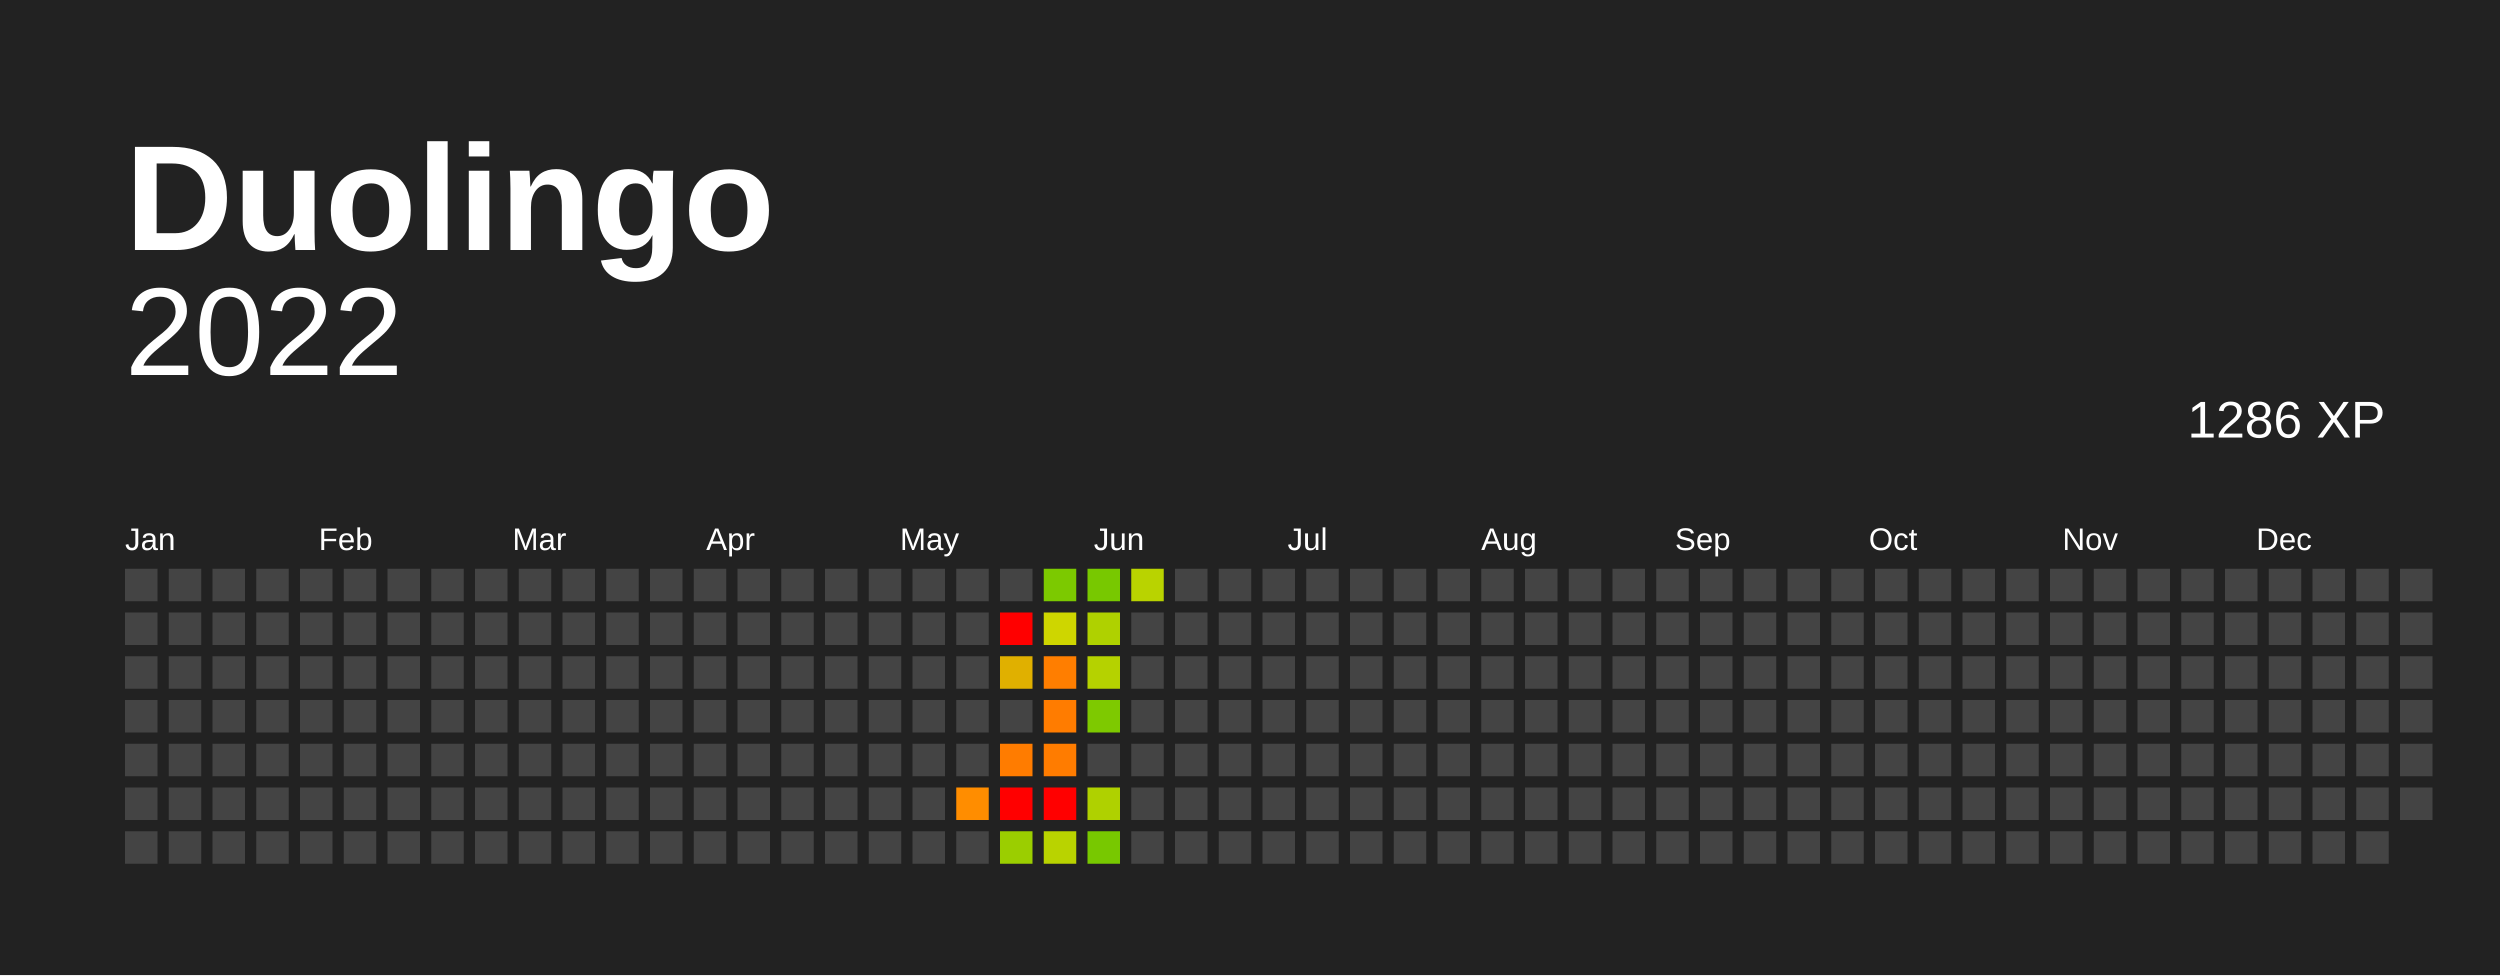
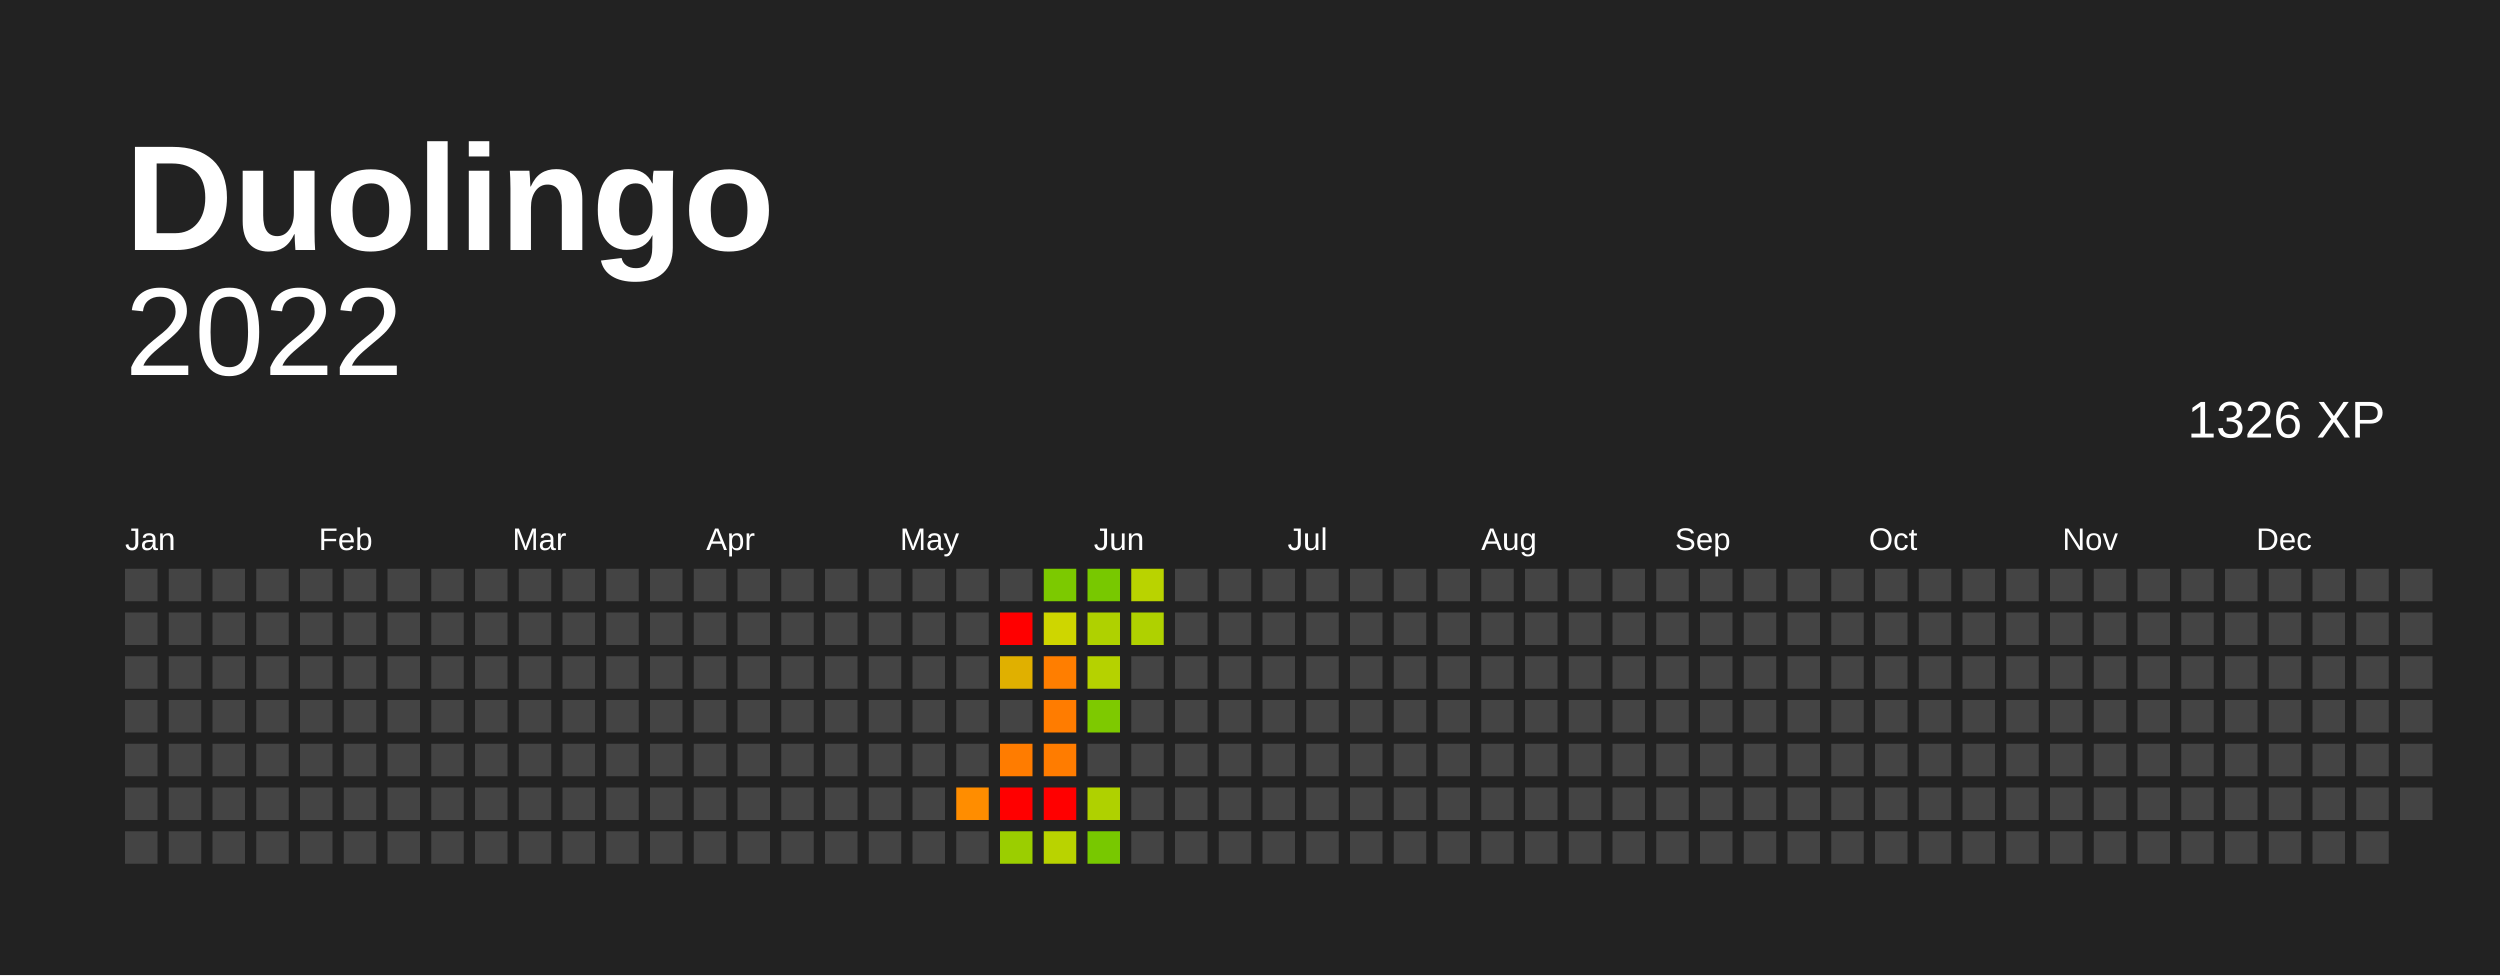
<svg xmlns="http://www.w3.org/2000/svg" baseProfile="full" height="78mm" version="1.1" viewBox="0,0,200,78" width="200mm">
  <defs />
  <rect fill="#222222" height="78" width="200" x="0" y="0" />
  <text fill="#FFFFFF" style="font-size:12px; font-family:Arial; font-weight:bold;" x="10" y="20"> Duolingo</text>
  <text alignment-baseline="hanging" fill="#FFFFFF" style="font-size:10.0px; font-family:Arial;" x="10" y="30">2022</text>
-   <text alignment-baseline="hanging" fill="#FFFFFF" style="font-size:4.125px; font-family:Arial;" x="175" y="35">1286 XP</text>
+   <text alignment-baseline="hanging" fill="#FFFFFF" style="font-size:4.125px; font-family:Arial;" x="175" y="35">1326 XP</text>
  <text fill="#FFFFFF" style="font-size:2.5px; font-family:Arial" x="10.0" y="44">Jan</text>
  <text fill="#FFFFFF" style="font-size:2.5px; font-family:Arial" x="25.5" y="44">Feb</text>
  <text fill="#FFFFFF" style="font-size:2.5px; font-family:Arial" x="41.0" y="44">Mar</text>
  <text fill="#FFFFFF" style="font-size:2.5px; font-family:Arial" x="56.5" y="44">Apr</text>
  <text fill="#FFFFFF" style="font-size:2.5px; font-family:Arial" x="72.0" y="44">May</text>
  <text fill="#FFFFFF" style="font-size:2.5px; font-family:Arial" x="87.5" y="44">Jun</text>
  <text fill="#FFFFFF" style="font-size:2.5px; font-family:Arial" x="103.0" y="44">Jul</text>
  <text fill="#FFFFFF" style="font-size:2.5px; font-family:Arial" x="118.5" y="44">Aug</text>
  <text fill="#FFFFFF" style="font-size:2.5px; font-family:Arial" x="134.0" y="44">Sep</text>
  <text fill="#FFFFFF" style="font-size:2.5px; font-family:Arial" x="149.5" y="44">Oct</text>
  <text fill="#FFFFFF" style="font-size:2.5px; font-family:Arial" x="165.0" y="44">Nov</text>
  <text fill="#FFFFFF" style="font-size:2.5px; font-family:Arial" x="180.5" y="44">Dec</text>
  <rect fill="#444444" height="2.6" width="2.6" x="10.0" y="45.5" />
  <rect fill="#444444" height="2.6" width="2.6" x="10.0" y="49.0" />
  <rect fill="#444444" height="2.6" width="2.6" x="10.0" y="52.5" />
  <rect fill="#444444" height="2.6" width="2.6" x="10.0" y="56.0" />
  <rect fill="#444444" height="2.6" width="2.6" x="10.0" y="59.5" />
  <rect fill="#444444" height="2.6" width="2.6" x="10.0" y="63.0" />
  <rect fill="#444444" height="2.6" width="2.6" x="10.0" y="66.5" />
  <rect fill="#444444" height="2.6" width="2.6" x="13.5" y="45.5" />
  <rect fill="#444444" height="2.6" width="2.6" x="13.5" y="49.0" />
  <rect fill="#444444" height="2.6" width="2.6" x="13.5" y="52.5" />
  <rect fill="#444444" height="2.6" width="2.6" x="13.5" y="56.0" />
  <rect fill="#444444" height="2.6" width="2.6" x="13.5" y="59.5" />
  <rect fill="#444444" height="2.6" width="2.6" x="13.5" y="63.0" />
  <rect fill="#444444" height="2.6" width="2.6" x="13.5" y="66.5" />
  <rect fill="#444444" height="2.6" width="2.6" x="17.0" y="45.5" />
  <rect fill="#444444" height="2.6" width="2.6" x="17.0" y="49.0" />
  <rect fill="#444444" height="2.6" width="2.6" x="17.0" y="52.5" />
  <rect fill="#444444" height="2.6" width="2.6" x="17.0" y="56.0" />
  <rect fill="#444444" height="2.6" width="2.6" x="17.0" y="59.5" />
  <rect fill="#444444" height="2.6" width="2.6" x="17.0" y="63.0" />
  <rect fill="#444444" height="2.6" width="2.6" x="17.0" y="66.5" />
  <rect fill="#444444" height="2.6" width="2.6" x="20.5" y="45.5" />
  <rect fill="#444444" height="2.6" width="2.6" x="20.5" y="49.0" />
  <rect fill="#444444" height="2.6" width="2.6" x="20.5" y="52.5" />
  <rect fill="#444444" height="2.6" width="2.6" x="20.5" y="56.0" />
  <rect fill="#444444" height="2.6" width="2.6" x="20.5" y="59.5" />
  <rect fill="#444444" height="2.6" width="2.6" x="20.5" y="63.0" />
  <rect fill="#444444" height="2.6" width="2.6" x="20.5" y="66.5" />
  <rect fill="#444444" height="2.6" width="2.6" x="24.0" y="45.5" />
  <rect fill="#444444" height="2.6" width="2.6" x="24.0" y="49.0" />
  <rect fill="#444444" height="2.6" width="2.6" x="24.0" y="52.5" />
  <rect fill="#444444" height="2.6" width="2.6" x="24.0" y="56.0" />
  <rect fill="#444444" height="2.6" width="2.6" x="24.0" y="59.5" />
  <rect fill="#444444" height="2.6" width="2.6" x="24.0" y="63.0" />
  <rect fill="#444444" height="2.6" width="2.6" x="24.0" y="66.5" />
  <rect fill="#444444" height="2.6" width="2.6" x="27.5" y="45.5" />
  <rect fill="#444444" height="2.6" width="2.6" x="27.5" y="49.0" />
  <rect fill="#444444" height="2.6" width="2.6" x="27.5" y="52.5" />
  <rect fill="#444444" height="2.6" width="2.6" x="27.5" y="56.0" />
  <rect fill="#444444" height="2.6" width="2.6" x="27.5" y="59.5" />
  <rect fill="#444444" height="2.6" width="2.6" x="27.5" y="63.0" />
  <rect fill="#444444" height="2.6" width="2.6" x="27.5" y="66.5" />
  <rect fill="#444444" height="2.6" width="2.6" x="31.0" y="45.5" />
  <rect fill="#444444" height="2.6" width="2.6" x="31.0" y="49.0" />
  <rect fill="#444444" height="2.6" width="2.6" x="31.0" y="52.5" />
  <rect fill="#444444" height="2.6" width="2.6" x="31.0" y="56.0" />
  <rect fill="#444444" height="2.6" width="2.6" x="31.0" y="59.5" />
  <rect fill="#444444" height="2.6" width="2.6" x="31.0" y="63.0" />
  <rect fill="#444444" height="2.6" width="2.6" x="31.0" y="66.5" />
  <rect fill="#444444" height="2.6" width="2.6" x="34.5" y="45.5" />
  <rect fill="#444444" height="2.6" width="2.6" x="34.5" y="49.0" />
  <rect fill="#444444" height="2.6" width="2.6" x="34.5" y="52.5" />
  <rect fill="#444444" height="2.6" width="2.6" x="34.5" y="56.0" />
  <rect fill="#444444" height="2.6" width="2.6" x="34.5" y="59.5" />
  <rect fill="#444444" height="2.6" width="2.6" x="34.5" y="63.0" />
  <rect fill="#444444" height="2.6" width="2.6" x="34.5" y="66.5" />
  <rect fill="#444444" height="2.6" width="2.6" x="38.0" y="45.5" />
  <rect fill="#444444" height="2.6" width="2.6" x="38.0" y="49.0" />
  <rect fill="#444444" height="2.6" width="2.6" x="38.0" y="52.5" />
  <rect fill="#444444" height="2.6" width="2.6" x="38.0" y="56.0" />
  <rect fill="#444444" height="2.6" width="2.6" x="38.0" y="59.5" />
  <rect fill="#444444" height="2.6" width="2.6" x="38.0" y="63.0" />
  <rect fill="#444444" height="2.6" width="2.6" x="38.0" y="66.5" />
  <rect fill="#444444" height="2.6" width="2.6" x="41.5" y="45.5" />
  <rect fill="#444444" height="2.6" width="2.6" x="41.5" y="49.0" />
  <rect fill="#444444" height="2.6" width="2.6" x="41.5" y="52.5" />
  <rect fill="#444444" height="2.6" width="2.6" x="41.5" y="56.0" />
  <rect fill="#444444" height="2.6" width="2.6" x="41.5" y="59.5" />
  <rect fill="#444444" height="2.6" width="2.6" x="41.5" y="63.0" />
  <rect fill="#444444" height="2.6" width="2.6" x="41.5" y="66.5" />
  <rect fill="#444444" height="2.6" width="2.6" x="45.0" y="45.5" />
  <rect fill="#444444" height="2.6" width="2.6" x="45.0" y="49.0" />
  <rect fill="#444444" height="2.6" width="2.6" x="45.0" y="52.5" />
  <rect fill="#444444" height="2.6" width="2.6" x="45.0" y="56.0" />
  <rect fill="#444444" height="2.6" width="2.6" x="45.0" y="59.5" />
  <rect fill="#444444" height="2.6" width="2.6" x="45.0" y="63.0" />
  <rect fill="#444444" height="2.6" width="2.6" x="45.0" y="66.5" />
  <rect fill="#444444" height="2.6" width="2.6" x="48.5" y="45.5" />
  <rect fill="#444444" height="2.6" width="2.6" x="48.5" y="49.0" />
  <rect fill="#444444" height="2.6" width="2.6" x="48.5" y="52.5" />
  <rect fill="#444444" height="2.6" width="2.6" x="48.5" y="56.0" />
  <rect fill="#444444" height="2.6" width="2.6" x="48.5" y="59.5" />
  <rect fill="#444444" height="2.6" width="2.6" x="48.5" y="63.0" />
  <rect fill="#444444" height="2.6" width="2.6" x="48.5" y="66.5" />
  <rect fill="#444444" height="2.6" width="2.6" x="52.0" y="45.5" />
  <rect fill="#444444" height="2.6" width="2.6" x="52.0" y="49.0" />
  <rect fill="#444444" height="2.6" width="2.6" x="52.0" y="52.5" />
  <rect fill="#444444" height="2.6" width="2.6" x="52.0" y="56.0" />
  <rect fill="#444444" height="2.6" width="2.6" x="52.0" y="59.5" />
  <rect fill="#444444" height="2.6" width="2.6" x="52.0" y="63.0" />
  <rect fill="#444444" height="2.6" width="2.6" x="52.0" y="66.5" />
  <rect fill="#444444" height="2.6" width="2.6" x="55.5" y="45.5" />
  <rect fill="#444444" height="2.6" width="2.6" x="55.5" y="49.0" />
  <rect fill="#444444" height="2.6" width="2.6" x="55.5" y="52.5" />
  <rect fill="#444444" height="2.6" width="2.6" x="55.5" y="56.0" />
  <rect fill="#444444" height="2.6" width="2.6" x="55.5" y="59.5" />
  <rect fill="#444444" height="2.6" width="2.6" x="55.5" y="63.0" />
  <rect fill="#444444" height="2.6" width="2.6" x="55.5" y="66.5" />
  <rect fill="#444444" height="2.6" width="2.6" x="59.0" y="45.5" />
  <rect fill="#444444" height="2.6" width="2.6" x="59.0" y="49.0" />
  <rect fill="#444444" height="2.6" width="2.6" x="59.0" y="52.5" />
  <rect fill="#444444" height="2.6" width="2.6" x="59.0" y="56.0" />
  <rect fill="#444444" height="2.6" width="2.6" x="59.0" y="59.5" />
  <rect fill="#444444" height="2.6" width="2.6" x="59.0" y="63.0" />
  <rect fill="#444444" height="2.6" width="2.6" x="59.0" y="66.5" />
  <rect fill="#444444" height="2.6" width="2.6" x="62.5" y="45.5" />
  <rect fill="#444444" height="2.6" width="2.6" x="62.5" y="49.0" />
  <rect fill="#444444" height="2.6" width="2.6" x="62.5" y="52.5" />
  <rect fill="#444444" height="2.6" width="2.6" x="62.5" y="56.0" />
  <rect fill="#444444" height="2.6" width="2.6" x="62.5" y="59.5" />
  <rect fill="#444444" height="2.6" width="2.6" x="62.5" y="63.0" />
  <rect fill="#444444" height="2.6" width="2.6" x="62.5" y="66.5" />
  <rect fill="#444444" height="2.6" width="2.6" x="66.0" y="45.5" />
  <rect fill="#444444" height="2.6" width="2.6" x="66.0" y="49.0" />
  <rect fill="#444444" height="2.6" width="2.6" x="66.0" y="52.5" />
  <rect fill="#444444" height="2.6" width="2.6" x="66.0" y="56.0" />
  <rect fill="#444444" height="2.6" width="2.6" x="66.0" y="59.5" />
  <rect fill="#444444" height="2.6" width="2.6" x="66.0" y="63.0" />
  <rect fill="#444444" height="2.6" width="2.6" x="66.0" y="66.5" />
  <rect fill="#444444" height="2.6" width="2.6" x="69.5" y="45.5" />
  <rect fill="#444444" height="2.6" width="2.6" x="69.5" y="49.0" />
  <rect fill="#444444" height="2.6" width="2.6" x="69.5" y="52.5" />
  <rect fill="#444444" height="2.6" width="2.6" x="69.5" y="56.0" />
  <rect fill="#444444" height="2.6" width="2.6" x="69.5" y="59.5" />
  <rect fill="#444444" height="2.6" width="2.6" x="69.5" y="63.0" />
  <rect fill="#444444" height="2.6" width="2.6" x="69.5" y="66.5" />
  <rect fill="#444444" height="2.6" width="2.6" x="73.0" y="45.5" />
  <rect fill="#444444" height="2.6" width="2.6" x="73.0" y="49.0" />
  <rect fill="#444444" height="2.6" width="2.6" x="73.0" y="52.5" />
  <rect fill="#444444" height="2.6" width="2.6" x="73.0" y="56.0" />
  <rect fill="#444444" height="2.6" width="2.6" x="73.0" y="59.5" />
  <rect fill="#444444" height="2.6" width="2.6" x="73.0" y="63.0" />
  <rect fill="#444444" height="2.6" width="2.6" x="73.0" y="66.5" />
  <rect fill="#444444" height="2.6" width="2.6" x="76.5" y="45.5" />
  <rect fill="#444444" height="2.6" width="2.6" x="76.5" y="49.0" />
  <rect fill="#444444" height="2.6" width="2.6" x="76.5" y="52.5" />
  <rect fill="#444444" height="2.6" width="2.6" x="76.5" y="56.0" />
  <rect fill="#444444" height="2.6" width="2.6" x="76.5" y="59.5" />
  <rect fill="#ff8d00" height="2.6" width="2.6" x="76.5" y="63.0" />
  <rect fill="#444444" height="2.6" width="2.6" x="76.5" y="66.5" />
  <rect fill="#444444" height="2.6" width="2.6" x="80.0" y="45.5" />
  <rect fill="red" height="2.6" width="2.6" x="80.0" y="49.0" />
  <rect fill="#e0b000" height="2.6" width="2.6" x="80.0" y="52.5" />
  <rect fill="#444444" height="2.6" width="2.6" x="80.0" y="56.0" />
  <rect fill="#ff7c00" height="2.6" width="2.6" x="80.0" y="59.5" />
  <rect fill="red" height="2.6" width="2.6" x="80.0" y="63.0" />
  <rect fill="#9bce00" height="2.6" width="2.6" x="80.0" y="66.5" />
  <rect fill="#7cc900" height="2.6" width="2.6" x="83.5" y="45.5" />
  <rect fill="#ced600" height="2.6" width="2.6" x="83.5" y="49.0" />
  <rect fill="#ff7e00" height="2.6" width="2.6" x="83.5" y="52.5" />
  <rect fill="#ff7c00" height="2.6" width="2.6" x="83.5" y="56.0" />
  <rect fill="#ff7c00" height="2.6" width="2.6" x="83.5" y="59.5" />
  <rect fill="red" height="2.6" width="2.6" x="83.5" y="63.0" />
  <rect fill="#b9d300" height="2.6" width="2.6" x="83.5" y="66.5" />
  <rect fill="#78c800" height="2.6" width="2.6" x="87.0" y="45.5" />
  <rect fill="#afd100" height="2.6" width="2.6" x="87.0" y="49.0" />
  <rect fill="#b5d200" height="2.6" width="2.6" x="87.0" y="52.5" />
  <rect fill="#7ec900" height="2.6" width="2.6" x="87.0" y="56.0" />
  <rect fill="#444444" height="2.6" width="2.6" x="87.0" y="59.5" />
  <rect fill="#afd100" height="2.6" width="2.6" x="87.0" y="63.0" />
  <rect fill="#78c800" height="2.6" width="2.6" x="87.0" y="66.5" />
  <rect fill="#b9d300" height="2.6" width="2.6" x="90.5" y="45.5" />
-   <rect fill="#444444" height="2.6" width="2.6" x="90.5" y="49.0" />
+   <rect fill="#afd100" height="2.6" width="2.6" x="90.5" y="49.0" />
  <rect fill="#444444" height="2.6" width="2.6" x="90.5" y="52.5" />
  <rect fill="#444444" height="2.6" width="2.6" x="90.5" y="56.0" />
  <rect fill="#444444" height="2.6" width="2.6" x="90.5" y="59.5" />
  <rect fill="#444444" height="2.6" width="2.6" x="90.5" y="63.0" />
  <rect fill="#444444" height="2.6" width="2.6" x="90.5" y="66.5" />
  <rect fill="#444444" height="2.6" width="2.6" x="94.0" y="45.5" />
  <rect fill="#444444" height="2.6" width="2.6" x="94.0" y="49.0" />
  <rect fill="#444444" height="2.6" width="2.6" x="94.0" y="52.5" />
  <rect fill="#444444" height="2.6" width="2.6" x="94.0" y="56.0" />
  <rect fill="#444444" height="2.6" width="2.6" x="94.0" y="59.5" />
  <rect fill="#444444" height="2.6" width="2.6" x="94.0" y="63.0" />
  <rect fill="#444444" height="2.6" width="2.6" x="94.0" y="66.5" />
  <rect fill="#444444" height="2.6" width="2.6" x="97.5" y="45.5" />
  <rect fill="#444444" height="2.6" width="2.6" x="97.5" y="49.0" />
  <rect fill="#444444" height="2.6" width="2.6" x="97.5" y="52.5" />
  <rect fill="#444444" height="2.6" width="2.6" x="97.5" y="56.0" />
  <rect fill="#444444" height="2.6" width="2.6" x="97.5" y="59.5" />
  <rect fill="#444444" height="2.6" width="2.6" x="97.5" y="63.0" />
  <rect fill="#444444" height="2.6" width="2.6" x="97.5" y="66.5" />
  <rect fill="#444444" height="2.6" width="2.6" x="101.0" y="45.5" />
  <rect fill="#444444" height="2.6" width="2.6" x="101.0" y="49.0" />
  <rect fill="#444444" height="2.6" width="2.6" x="101.0" y="52.5" />
  <rect fill="#444444" height="2.6" width="2.6" x="101.0" y="56.0" />
  <rect fill="#444444" height="2.6" width="2.6" x="101.0" y="59.5" />
  <rect fill="#444444" height="2.6" width="2.6" x="101.0" y="63.0" />
  <rect fill="#444444" height="2.6" width="2.6" x="101.0" y="66.5" />
  <rect fill="#444444" height="2.6" width="2.6" x="104.5" y="45.5" />
  <rect fill="#444444" height="2.6" width="2.6" x="104.5" y="49.0" />
  <rect fill="#444444" height="2.6" width="2.6" x="104.5" y="52.5" />
  <rect fill="#444444" height="2.6" width="2.6" x="104.5" y="56.0" />
  <rect fill="#444444" height="2.6" width="2.6" x="104.5" y="59.5" />
  <rect fill="#444444" height="2.6" width="2.6" x="104.5" y="63.0" />
  <rect fill="#444444" height="2.6" width="2.6" x="104.5" y="66.5" />
  <rect fill="#444444" height="2.6" width="2.6" x="108.0" y="45.5" />
  <rect fill="#444444" height="2.6" width="2.6" x="108.0" y="49.0" />
  <rect fill="#444444" height="2.6" width="2.6" x="108.0" y="52.5" />
  <rect fill="#444444" height="2.6" width="2.6" x="108.0" y="56.0" />
  <rect fill="#444444" height="2.6" width="2.6" x="108.0" y="59.5" />
  <rect fill="#444444" height="2.6" width="2.6" x="108.0" y="63.0" />
  <rect fill="#444444" height="2.6" width="2.6" x="108.0" y="66.5" />
  <rect fill="#444444" height="2.6" width="2.6" x="111.5" y="45.5" />
  <rect fill="#444444" height="2.6" width="2.6" x="111.5" y="49.0" />
  <rect fill="#444444" height="2.6" width="2.6" x="111.5" y="52.5" />
  <rect fill="#444444" height="2.6" width="2.6" x="111.5" y="56.0" />
  <rect fill="#444444" height="2.6" width="2.6" x="111.5" y="59.5" />
  <rect fill="#444444" height="2.6" width="2.6" x="111.5" y="63.0" />
  <rect fill="#444444" height="2.6" width="2.6" x="111.5" y="66.5" />
  <rect fill="#444444" height="2.6" width="2.6" x="115.0" y="45.5" />
  <rect fill="#444444" height="2.6" width="2.6" x="115.0" y="49.0" />
  <rect fill="#444444" height="2.6" width="2.6" x="115.0" y="52.5" />
  <rect fill="#444444" height="2.6" width="2.6" x="115.0" y="56.0" />
  <rect fill="#444444" height="2.6" width="2.6" x="115.0" y="59.5" />
  <rect fill="#444444" height="2.6" width="2.6" x="115.0" y="63.0" />
  <rect fill="#444444" height="2.6" width="2.6" x="115.0" y="66.5" />
  <rect fill="#444444" height="2.6" width="2.6" x="118.5" y="45.5" />
  <rect fill="#444444" height="2.6" width="2.6" x="118.5" y="49.0" />
  <rect fill="#444444" height="2.6" width="2.6" x="118.5" y="52.5" />
  <rect fill="#444444" height="2.6" width="2.6" x="118.5" y="56.0" />
  <rect fill="#444444" height="2.6" width="2.6" x="118.5" y="59.5" />
  <rect fill="#444444" height="2.6" width="2.6" x="118.5" y="63.0" />
  <rect fill="#444444" height="2.6" width="2.6" x="118.5" y="66.5" />
  <rect fill="#444444" height="2.6" width="2.6" x="122.0" y="45.5" />
  <rect fill="#444444" height="2.6" width="2.6" x="122.0" y="49.0" />
  <rect fill="#444444" height="2.6" width="2.6" x="122.0" y="52.5" />
  <rect fill="#444444" height="2.6" width="2.6" x="122.0" y="56.0" />
  <rect fill="#444444" height="2.6" width="2.6" x="122.0" y="59.5" />
  <rect fill="#444444" height="2.6" width="2.6" x="122.0" y="63.0" />
  <rect fill="#444444" height="2.6" width="2.6" x="122.0" y="66.5" />
  <rect fill="#444444" height="2.6" width="2.6" x="125.5" y="45.5" />
  <rect fill="#444444" height="2.6" width="2.6" x="125.5" y="49.0" />
  <rect fill="#444444" height="2.6" width="2.6" x="125.5" y="52.5" />
  <rect fill="#444444" height="2.6" width="2.6" x="125.5" y="56.0" />
  <rect fill="#444444" height="2.6" width="2.6" x="125.5" y="59.5" />
  <rect fill="#444444" height="2.6" width="2.6" x="125.5" y="63.0" />
  <rect fill="#444444" height="2.6" width="2.6" x="125.5" y="66.5" />
  <rect fill="#444444" height="2.6" width="2.6" x="129.0" y="45.5" />
  <rect fill="#444444" height="2.6" width="2.6" x="129.0" y="49.0" />
  <rect fill="#444444" height="2.6" width="2.6" x="129.0" y="52.5" />
  <rect fill="#444444" height="2.6" width="2.6" x="129.0" y="56.0" />
  <rect fill="#444444" height="2.6" width="2.6" x="129.0" y="59.5" />
  <rect fill="#444444" height="2.6" width="2.6" x="129.0" y="63.0" />
  <rect fill="#444444" height="2.6" width="2.6" x="129.0" y="66.5" />
  <rect fill="#444444" height="2.6" width="2.6" x="132.5" y="45.5" />
  <rect fill="#444444" height="2.6" width="2.6" x="132.5" y="49.0" />
  <rect fill="#444444" height="2.6" width="2.6" x="132.5" y="52.5" />
  <rect fill="#444444" height="2.6" width="2.6" x="132.5" y="56.0" />
  <rect fill="#444444" height="2.6" width="2.6" x="132.5" y="59.5" />
  <rect fill="#444444" height="2.6" width="2.6" x="132.5" y="63.0" />
  <rect fill="#444444" height="2.6" width="2.6" x="132.5" y="66.5" />
  <rect fill="#444444" height="2.6" width="2.6" x="136.0" y="45.5" />
  <rect fill="#444444" height="2.6" width="2.6" x="136.0" y="49.0" />
  <rect fill="#444444" height="2.6" width="2.6" x="136.0" y="52.5" />
  <rect fill="#444444" height="2.6" width="2.6" x="136.0" y="56.0" />
  <rect fill="#444444" height="2.6" width="2.6" x="136.0" y="59.5" />
  <rect fill="#444444" height="2.6" width="2.6" x="136.0" y="63.0" />
  <rect fill="#444444" height="2.6" width="2.6" x="136.0" y="66.5" />
  <rect fill="#444444" height="2.6" width="2.6" x="139.5" y="45.5" />
  <rect fill="#444444" height="2.6" width="2.6" x="139.5" y="49.0" />
  <rect fill="#444444" height="2.6" width="2.6" x="139.5" y="52.5" />
  <rect fill="#444444" height="2.6" width="2.6" x="139.5" y="56.0" />
  <rect fill="#444444" height="2.6" width="2.6" x="139.5" y="59.5" />
  <rect fill="#444444" height="2.6" width="2.6" x="139.5" y="63.0" />
  <rect fill="#444444" height="2.6" width="2.6" x="139.5" y="66.5" />
  <rect fill="#444444" height="2.6" width="2.6" x="143.0" y="45.5" />
  <rect fill="#444444" height="2.6" width="2.6" x="143.0" y="49.0" />
  <rect fill="#444444" height="2.6" width="2.6" x="143.0" y="52.5" />
  <rect fill="#444444" height="2.6" width="2.6" x="143.0" y="56.0" />
  <rect fill="#444444" height="2.6" width="2.6" x="143.0" y="59.5" />
  <rect fill="#444444" height="2.6" width="2.6" x="143.0" y="63.0" />
  <rect fill="#444444" height="2.6" width="2.6" x="143.0" y="66.5" />
  <rect fill="#444444" height="2.6" width="2.6" x="146.5" y="45.5" />
  <rect fill="#444444" height="2.6" width="2.6" x="146.5" y="49.0" />
  <rect fill="#444444" height="2.6" width="2.6" x="146.5" y="52.5" />
  <rect fill="#444444" height="2.6" width="2.6" x="146.5" y="56.0" />
  <rect fill="#444444" height="2.6" width="2.6" x="146.5" y="59.5" />
  <rect fill="#444444" height="2.6" width="2.6" x="146.5" y="63.0" />
  <rect fill="#444444" height="2.6" width="2.6" x="146.5" y="66.5" />
  <rect fill="#444444" height="2.6" width="2.6" x="150.0" y="45.5" />
  <rect fill="#444444" height="2.6" width="2.6" x="150.0" y="49.0" />
  <rect fill="#444444" height="2.6" width="2.6" x="150.0" y="52.5" />
  <rect fill="#444444" height="2.6" width="2.6" x="150.0" y="56.0" />
  <rect fill="#444444" height="2.6" width="2.6" x="150.0" y="59.5" />
  <rect fill="#444444" height="2.6" width="2.6" x="150.0" y="63.0" />
  <rect fill="#444444" height="2.6" width="2.6" x="150.0" y="66.5" />
  <rect fill="#444444" height="2.6" width="2.6" x="153.5" y="45.5" />
  <rect fill="#444444" height="2.6" width="2.6" x="153.5" y="49.0" />
  <rect fill="#444444" height="2.6" width="2.6" x="153.5" y="52.5" />
  <rect fill="#444444" height="2.6" width="2.6" x="153.5" y="56.0" />
  <rect fill="#444444" height="2.6" width="2.6" x="153.5" y="59.5" />
  <rect fill="#444444" height="2.6" width="2.6" x="153.5" y="63.0" />
  <rect fill="#444444" height="2.6" width="2.6" x="153.5" y="66.5" />
  <rect fill="#444444" height="2.6" width="2.6" x="157.0" y="45.5" />
  <rect fill="#444444" height="2.6" width="2.6" x="157.0" y="49.0" />
  <rect fill="#444444" height="2.6" width="2.6" x="157.0" y="52.5" />
  <rect fill="#444444" height="2.6" width="2.6" x="157.0" y="56.0" />
  <rect fill="#444444" height="2.6" width="2.6" x="157.0" y="59.5" />
  <rect fill="#444444" height="2.6" width="2.6" x="157.0" y="63.0" />
  <rect fill="#444444" height="2.6" width="2.6" x="157.0" y="66.5" />
  <rect fill="#444444" height="2.6" width="2.6" x="160.5" y="45.5" />
  <rect fill="#444444" height="2.6" width="2.6" x="160.5" y="49.0" />
  <rect fill="#444444" height="2.6" width="2.6" x="160.5" y="52.5" />
  <rect fill="#444444" height="2.6" width="2.6" x="160.5" y="56.0" />
  <rect fill="#444444" height="2.6" width="2.6" x="160.5" y="59.5" />
  <rect fill="#444444" height="2.6" width="2.6" x="160.5" y="63.0" />
  <rect fill="#444444" height="2.6" width="2.6" x="160.5" y="66.5" />
  <rect fill="#444444" height="2.6" width="2.6" x="164.0" y="45.5" />
  <rect fill="#444444" height="2.6" width="2.6" x="164.0" y="49.0" />
  <rect fill="#444444" height="2.6" width="2.6" x="164.0" y="52.5" />
  <rect fill="#444444" height="2.6" width="2.6" x="164.0" y="56.0" />
  <rect fill="#444444" height="2.6" width="2.6" x="164.0" y="59.5" />
  <rect fill="#444444" height="2.6" width="2.6" x="164.0" y="63.0" />
  <rect fill="#444444" height="2.6" width="2.6" x="164.0" y="66.5" />
  <rect fill="#444444" height="2.6" width="2.6" x="167.5" y="45.5" />
  <rect fill="#444444" height="2.6" width="2.6" x="167.5" y="49.0" />
  <rect fill="#444444" height="2.6" width="2.6" x="167.5" y="52.5" />
  <rect fill="#444444" height="2.6" width="2.6" x="167.5" y="56.0" />
  <rect fill="#444444" height="2.6" width="2.6" x="167.5" y="59.5" />
  <rect fill="#444444" height="2.6" width="2.6" x="167.5" y="63.0" />
  <rect fill="#444444" height="2.6" width="2.6" x="167.5" y="66.5" />
  <rect fill="#444444" height="2.6" width="2.6" x="171.0" y="45.5" />
  <rect fill="#444444" height="2.6" width="2.6" x="171.0" y="49.0" />
  <rect fill="#444444" height="2.6" width="2.6" x="171.0" y="52.5" />
  <rect fill="#444444" height="2.6" width="2.6" x="171.0" y="56.0" />
  <rect fill="#444444" height="2.6" width="2.6" x="171.0" y="59.5" />
  <rect fill="#444444" height="2.6" width="2.6" x="171.0" y="63.0" />
  <rect fill="#444444" height="2.6" width="2.6" x="171.0" y="66.5" />
  <rect fill="#444444" height="2.6" width="2.6" x="174.5" y="45.5" />
  <rect fill="#444444" height="2.6" width="2.6" x="174.5" y="49.0" />
  <rect fill="#444444" height="2.6" width="2.6" x="174.5" y="52.5" />
  <rect fill="#444444" height="2.6" width="2.6" x="174.5" y="56.0" />
  <rect fill="#444444" height="2.6" width="2.6" x="174.5" y="59.5" />
  <rect fill="#444444" height="2.6" width="2.6" x="174.5" y="63.0" />
  <rect fill="#444444" height="2.6" width="2.6" x="174.5" y="66.5" />
  <rect fill="#444444" height="2.6" width="2.6" x="178.0" y="45.5" />
  <rect fill="#444444" height="2.6" width="2.6" x="178.0" y="49.0" />
  <rect fill="#444444" height="2.6" width="2.6" x="178.0" y="52.5" />
  <rect fill="#444444" height="2.6" width="2.6" x="178.0" y="56.0" />
  <rect fill="#444444" height="2.6" width="2.6" x="178.0" y="59.5" />
  <rect fill="#444444" height="2.6" width="2.6" x="178.0" y="63.0" />
  <rect fill="#444444" height="2.6" width="2.6" x="178.0" y="66.5" />
  <rect fill="#444444" height="2.6" width="2.6" x="181.5" y="45.5" />
  <rect fill="#444444" height="2.6" width="2.6" x="181.5" y="49.0" />
  <rect fill="#444444" height="2.6" width="2.6" x="181.5" y="52.5" />
  <rect fill="#444444" height="2.6" width="2.6" x="181.5" y="56.0" />
  <rect fill="#444444" height="2.6" width="2.6" x="181.5" y="59.5" />
  <rect fill="#444444" height="2.6" width="2.6" x="181.5" y="63.0" />
  <rect fill="#444444" height="2.6" width="2.6" x="181.5" y="66.5" />
  <rect fill="#444444" height="2.6" width="2.6" x="185.0" y="45.5" />
  <rect fill="#444444" height="2.6" width="2.6" x="185.0" y="49.0" />
  <rect fill="#444444" height="2.6" width="2.6" x="185.0" y="52.5" />
  <rect fill="#444444" height="2.6" width="2.6" x="185.0" y="56.0" />
  <rect fill="#444444" height="2.6" width="2.6" x="185.0" y="59.5" />
  <rect fill="#444444" height="2.6" width="2.6" x="185.0" y="63.0" />
  <rect fill="#444444" height="2.6" width="2.6" x="185.0" y="66.5" />
  <rect fill="#444444" height="2.6" width="2.6" x="188.5" y="45.5" />
  <rect fill="#444444" height="2.6" width="2.6" x="188.5" y="49.0" />
  <rect fill="#444444" height="2.6" width="2.6" x="188.5" y="52.5" />
  <rect fill="#444444" height="2.6" width="2.6" x="188.5" y="56.0" />
  <rect fill="#444444" height="2.6" width="2.6" x="188.5" y="59.5" />
  <rect fill="#444444" height="2.6" width="2.6" x="188.5" y="63.0" />
  <rect fill="#444444" height="2.6" width="2.6" x="188.5" y="66.5" />
  <rect fill="#444444" height="2.6" width="2.6" x="192.0" y="45.5" />
  <rect fill="#444444" height="2.6" width="2.6" x="192.0" y="49.0" />
  <rect fill="#444444" height="2.6" width="2.6" x="192.0" y="52.5" />
  <rect fill="#444444" height="2.6" width="2.6" x="192.0" y="56.0" />
  <rect fill="#444444" height="2.6" width="2.6" x="192.0" y="59.5" />
  <rect fill="#444444" height="2.6" width="2.6" x="192.0" y="63.0" />
</svg>
